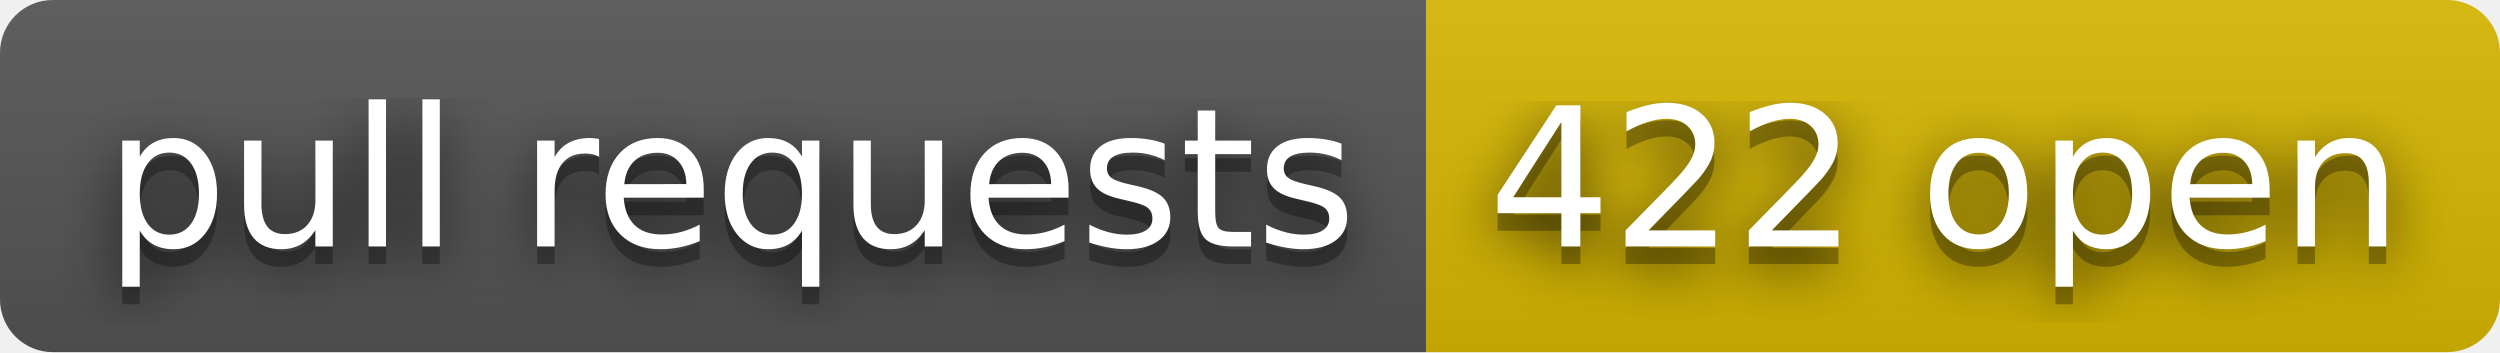
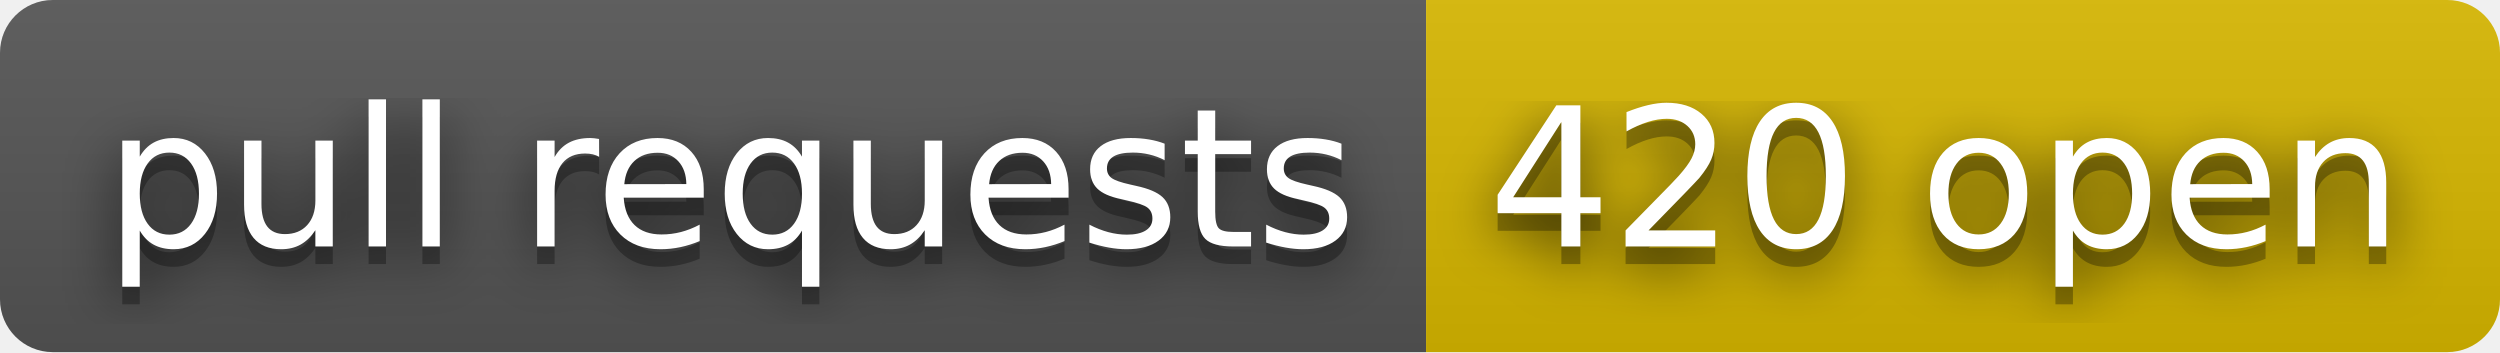
- <svg xmlns="http://www.w3.org/2000/svg" width="142" height="20" role="img" aria-label="pull requests: 422 open">
+ <svg xmlns="http://www.w3.org/2000/svg" width="142" height="20" role="img" aria-label="pull requests: 420 open">
  <filter id="blur">
    <feGaussianBlur stdDeviation="16" />
  </filter>
  <linearGradient id="s" x2="0" y2="100%">
    <stop offset="0" stop-color="#bbb" stop-opacity=".1" />
    <stop offset="1" stop-opacity=".1" />
  </linearGradient>
  <clipPath id="r">
    <rect width="142" height="20" rx="3" />
  </clipPath>
  <g clip-path="url(#r)">
    <rect width="81" height="20" fill="#555" />
    <rect x="81" width="61" height="20" fill="#d8b800" />
    <rect width="142" height="20" fill="url(#s)" />
  </g>
  <g fill="#fff" text-anchor="middle" font-family="Verdana,Geneva,DejaVu Sans,sans-serif" text-rendering="geometricPrecision" font-size="110">
    <g transform="scale(.1)">
      <g aria-hidden="true" fill="#010101">
        <text x="415" y="150" fill-opacity=".8" filter="url(#blur)" textLength="710">pull requests</text>
        <text x="415" y="150" fill-opacity=".3" textLength="710">pull requests</text>
      </g>
      <text x="415" y="140" textLength="710">pull requests</text>
    </g>
    <g transform="scale(.1)">
      <g aria-hidden="true" fill="#010101">
-         <text x="1105" y="150" fill-opacity=".8" filter="url(#blur)" textLength="510">422 open</text>
-         <text x="1105" y="150" fill-opacity=".3" textLength="510">422 open</text>
+         <text x="1105" y="150" fill-opacity=".8" filter="url(#blur)" textLength="510">420 open</text>
+         <text x="1105" y="150" fill-opacity=".3" textLength="510">420 open</text>
      </g>
-       <text x="1105" y="140" textLength="510">422 open</text>
+       <text x="1105" y="140" textLength="510">420 open</text>
    </g>
  </g>
</svg>
